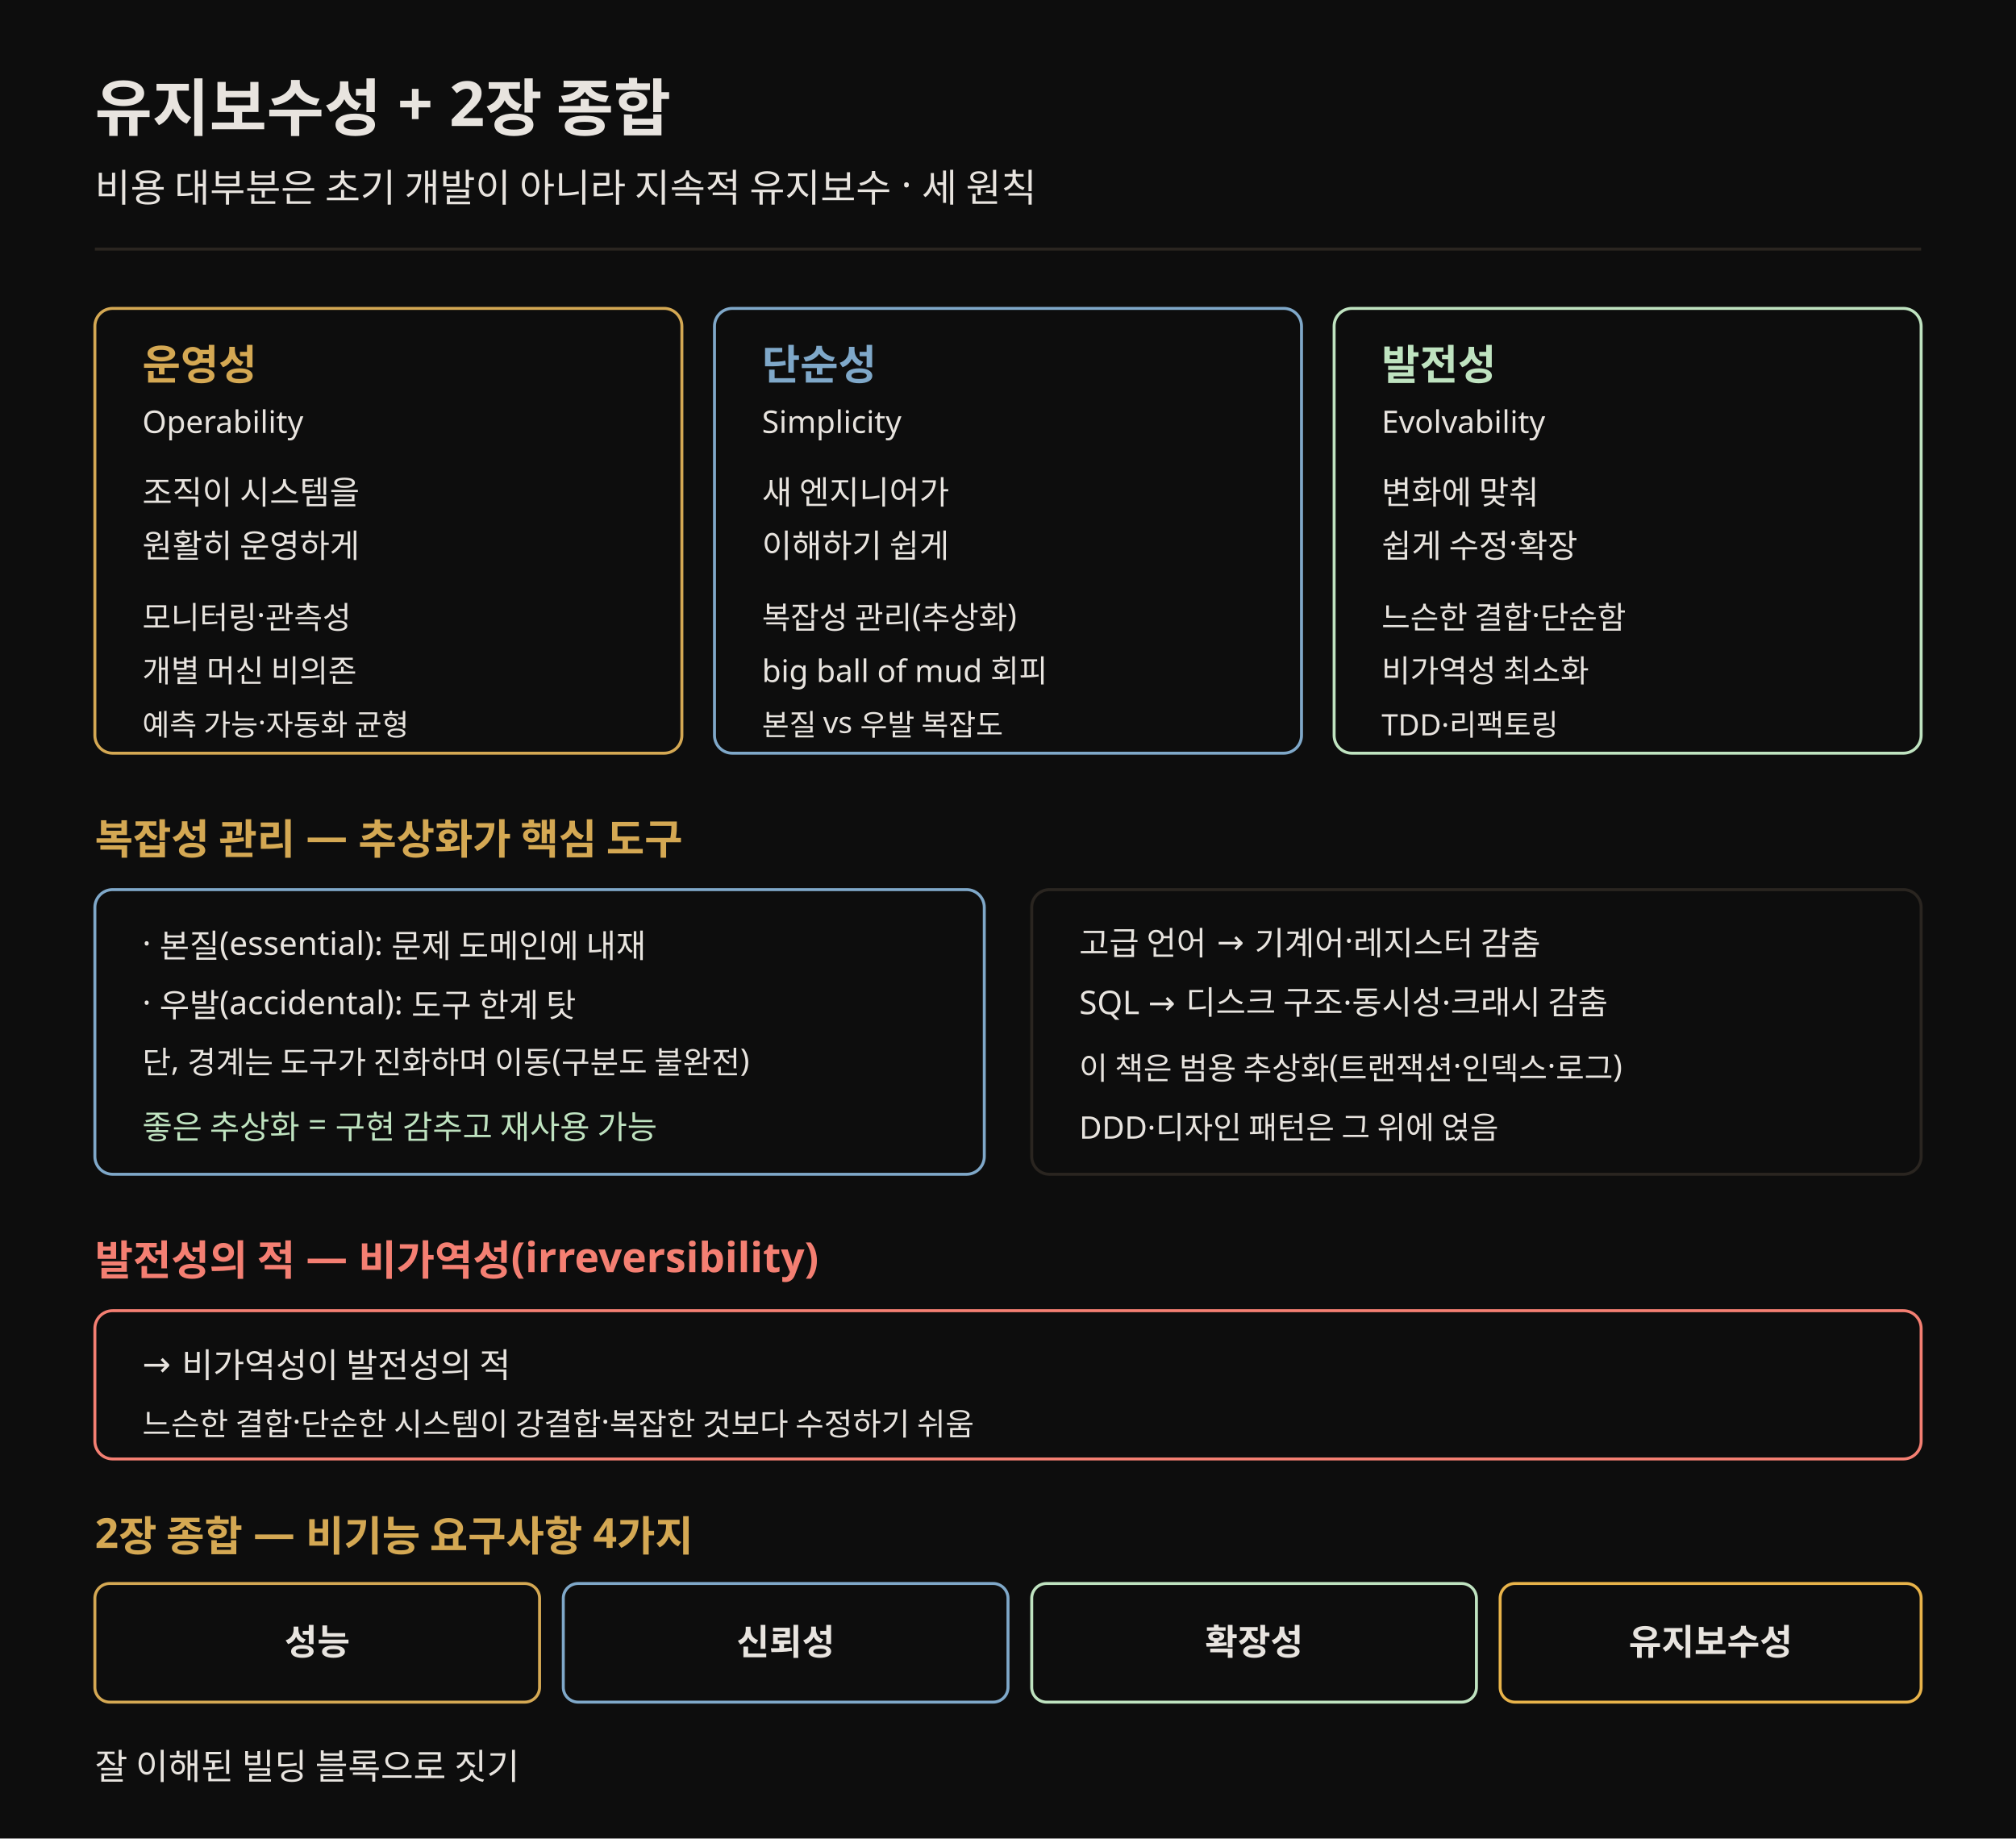
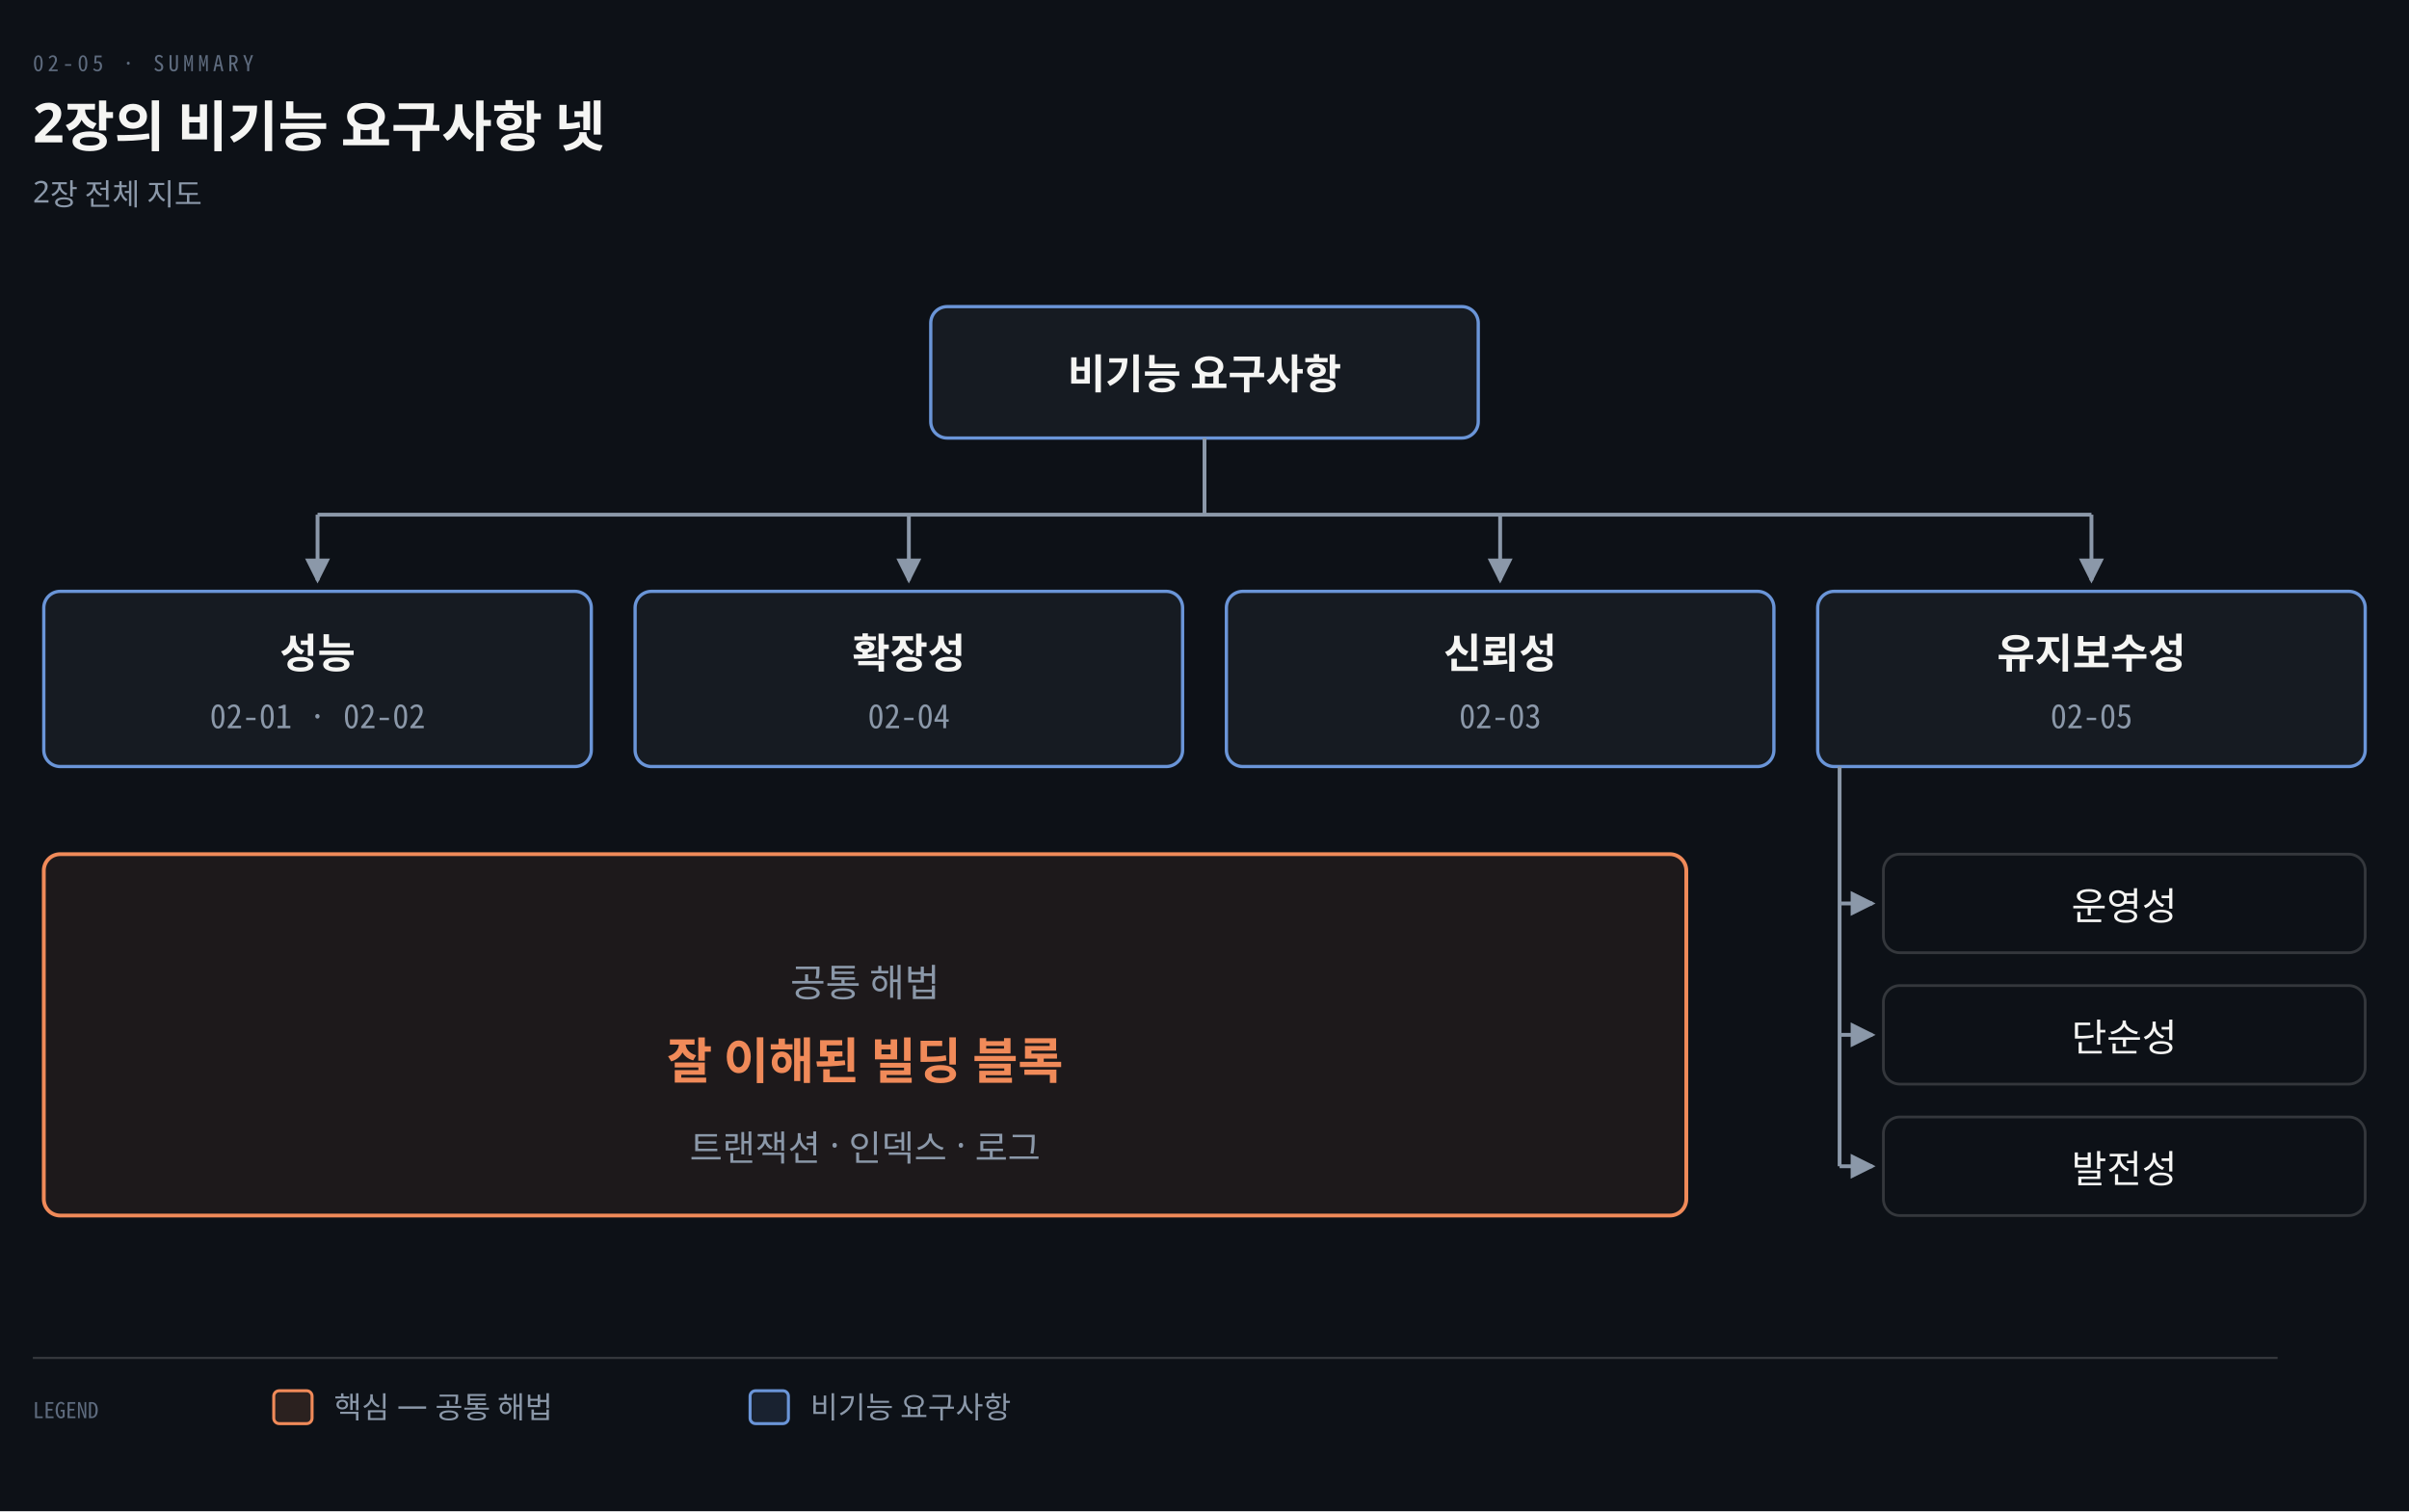
- <svg xmlns="http://www.w3.org/2000/svg" viewBox="0 0 680 620" font-family="Pretendard, sans-serif" role="img">
-   <rect width="680" height="620" fill="#0d0d0d" />
-   <text x="32" y="44" fill="#e8e4df" font-size="21" font-weight="700">유지보수성 + 2장 종합</text>
-   <text x="32" y="68" fill="#e8e4df" font-size="13">비용 대부분은 초기 개발이 아니라 지속적 유지보수 · 세 원칙</text>
-   <line x1="32" y1="84" x2="648" y2="84" stroke="rgb(42,37,32)" stroke-width="1" />
-   <rect x="32" y="104" width="198" height="150" rx="6" fill="#0d0d0d" stroke="rgb(212,168,83)" />
-   <text x="48" y="128" fill="rgb(212,168,83)" font-size="14" font-weight="700">운영성</text>
-   <text x="48" y="146" fill="#e8e4df" font-size="10.5">Operability</text>
-   <text x="48" y="170" fill="#e8e4df" font-size="11">조직이 시스템을</text>
-   <text x="48" y="188" fill="#e8e4df" font-size="11">원활히 운영하게</text>
-   <text x="48" y="212" fill="#e8e4df" font-size="10.5">모니터링·관측성</text>
-   <text x="48" y="230" fill="#e8e4df" font-size="10.5">개별 머신 비의존</text>
-   <text x="48" y="248" fill="#e8e4df" font-size="10">예측 가능·자동화 균형</text>
-   <rect x="241" y="104" width="198" height="150" rx="6" fill="#0d0d0d" stroke="#7fa8c9" />
-   <text x="257" y="128" fill="#7fa8c9" font-size="14" font-weight="700">단순성</text>
-   <text x="257" y="146" fill="#e8e4df" font-size="10.5">Simplicity</text>
-   <text x="257" y="170" fill="#e8e4df" font-size="11">새 엔지니어가</text>
-   <text x="257" y="188" fill="#e8e4df" font-size="11">이해하기 쉽게</text>
-   <text x="257" y="212" fill="#e8e4df" font-size="10.5">복잡성 관리(추상화)</text>
-   <text x="257" y="230" fill="#e8e4df" font-size="10.5">big ball of mud 회피</text>
-   <text x="257" y="248" fill="#e8e4df" font-size="10">본질 vs 우발 복잡도</text>
-   <rect x="450" y="104" width="198" height="150" rx="6" fill="#0d0d0d" stroke="#bfe3c0" />
-   <text x="466" y="128" fill="#bfe3c0" font-size="14" font-weight="700">발전성</text>
-   <text x="466" y="146" fill="#e8e4df" font-size="10.5">Evolvability</text>
-   <text x="466" y="170" fill="#e8e4df" font-size="11">변화에 맞춰</text>
-   <text x="466" y="188" fill="#e8e4df" font-size="11">쉽게 수정·확장</text>
-   <text x="466" y="212" fill="#e8e4df" font-size="10.5">느슨한 결합·단순함</text>
-   <text x="466" y="230" fill="#e8e4df" font-size="10.5">비가역성 최소화</text>
-   <text x="466" y="248" fill="#e8e4df" font-size="10">TDD·리팩토링</text>
-   <text x="32" y="288" fill="rgb(212,168,83)" font-size="14" font-weight="700">복잡성 관리 — 추상화가 핵심 도구</text>
-   <rect x="32" y="300" width="300" height="96" rx="6" fill="#0d0d0d" stroke="#7fa8c9" />
-   <text x="48" y="322" fill="#e8e4df" font-size="11">· 본질(essential): 문제 도메인에 내재</text>
-   <text x="48" y="342" fill="#e8e4df" font-size="11">· 우발(accidental): 도구 한계 탓</text>
-   <text x="48" y="362" fill="#e8e4df" font-size="10.5">단, 경계는 도구가 진화하며 이동(구분도 불완전)</text>
-   <text x="48" y="384" fill="#bfe3c0" font-size="11">좋은 추상화 = 구현 감추고 재사용 가능</text>
-   <rect x="348" y="300" width="300" height="96" rx="6" fill="#0d0d0d" stroke="rgb(42,37,32)" />
-   <text x="364" y="322" fill="#e8e4df" font-size="11">고급 언어 → 기계어·레지스터 감춤</text>
-   <text x="364" y="342" fill="#e8e4df" font-size="11">SQL → 디스크 구조·동시성·크래시 감춤</text>
-   <text x="364" y="364" fill="#e8e4df" font-size="10.5">이 책은 범용 추상화(트랜잭션·인덱스·로그)</text>
-   <text x="364" y="384" fill="#e8e4df" font-size="10.5">DDD·디자인 패턴은 그 위에 얹음</text>
-   <text x="32" y="430" fill="#f47f72" font-size="14" font-weight="700">발전성의 적 — 비가역성(irreversibility)</text>
-   <rect x="32" y="442" width="616" height="50" rx="6" fill="#0d0d0d" stroke="#f47f72" />
-   <text x="48" y="464" fill="#e8e4df" font-size="11.5">→ 비가역성이 발전성의 적</text>
-   <text x="48" y="484" fill="#e8e4df" font-size="10.5">느슨한 결합·단순한 시스템이 강결합·복잡한 것보다 수정하기 쉬움</text>
-   <text x="32" y="522" fill="rgb(212,168,83)" font-size="14" font-weight="700">2장 종합 — 비기능 요구사항 4가지</text>
-   <rect x="32" y="534" width="150" height="40" rx="5" fill="#0d0d0d" stroke="rgb(212,168,83)" />
-   <text x="107" y="558" fill="#e8e4df" font-size="12" text-anchor="middle" font-weight="700">성능</text>
-   <rect x="190" y="534" width="150" height="40" rx="5" fill="#0d0d0d" stroke="#7fa8c9" />
-   <text x="265" y="558" fill="#e8e4df" font-size="12" text-anchor="middle" font-weight="700">신뢰성</text>
-   <rect x="348" y="534" width="150" height="40" rx="5" fill="#0d0d0d" stroke="#bfe3c0" />
-   <text x="423" y="558" fill="#e8e4df" font-size="12" text-anchor="middle" font-weight="700">확장성</text>
-   <rect x="506" y="534" width="142" height="40" rx="5" fill="#0d0d0d" stroke="#e8b34a" />
-   <text x="577" y="558" fill="#e8e4df" font-size="12" text-anchor="middle" font-weight="700">유지보수성</text>
-   <text x="32" y="600" fill="#e8e4df" font-size="12">잘 이해된 빌딩 블록으로 짓기</text>
+ <svg xmlns="http://www.w3.org/2000/svg" viewBox="0 0 880 552" width="100%" role="img" aria-labelledby="dt dd">
  <defs>
-     <marker id="ar" markerWidth="8" markerHeight="8" refX="7" refY="4" orient="auto">
-       <path d="M0,1 L7,4 L0,7" fill="none" stroke="#e8e4df" stroke-width="1.2" />
+     <marker id="ar" viewBox="0 0 8 8" refX="7" refY="4" markerWidth="6.5" markerHeight="6.5" orient="auto">
+       <path d="M0 0 L8 4 L0 8 z" fill="#8B98A9" />
+     </marker>
+     <marker id="ok" viewBox="0 0 8 8" refX="7" refY="4" markerWidth="6.5" markerHeight="6.5" orient="auto">
+       <path d="M0 0 L8 4 L0 8 z" fill="#3FB98C" />
+     </marker>
+     <marker id="warn" viewBox="0 0 8 8" refX="7" refY="4" markerWidth="6.5" markerHeight="6.5" orient="auto">
+       <path d="M0 0 L8 4 L0 8 z" fill="#E3B341" />
+     </marker>
+     <marker id="bad" viewBox="0 0 8 8" refX="7" refY="4" markerWidth="6.5" markerHeight="6.5" orient="auto">
+       <path d="M0 0 L8 4 L0 8 z" fill="#F0616D" />
+     </marker>
+     <marker id="info" viewBox="0 0 8 8" refX="7" refY="4" markerWidth="6.5" markerHeight="6.5" orient="auto">
+       <path d="M0 0 L8 4 L0 8 z" fill="#6A95D8" />
+     </marker>
+     <marker id="acc" viewBox="0 0 8 8" refX="7" refY="4" markerWidth="6.5" markerHeight="6.5" orient="auto">
+       <path d="M0 0 L8 4 L0 8 z" fill="#F08A59" />
+     </marker>
+     <marker id="soft" viewBox="0 0 8 8" refX="7" refY="4" markerWidth="6.5" markerHeight="6.5" orient="auto">
+       <path d="M0 0 L8 4 L0 8 z" fill="#5E6B7E" />
    </marker>
  </defs>
+   <rect width="880" height="552" fill="#0D1117" />
+   <text x="12" y="26" font-family="'Geist Mono','Noto Sans Mono CJK KR',monospace" font-size="8" letter-spacing="0.18em" fill="#5E6B7E">02-05 · SUMMARY</text>
+   <text x="12" y="52" font-family="'Geist','Apple SD Gothic Neo','Noto Sans KR','Malgun Gothic',sans-serif" font-size="20" font-weight="600" fill="#F5F5F3">2장의 비기능 요구사항 넷</text>
+   <text x="12" y="74" font-family="'Geist','Apple SD Gothic Neo','Noto Sans KR','Malgun Gothic',sans-serif" font-size="11" fill="#8B98A9">2장 전체 지도</text>
+   <rect x="340" y="112" width="200" height="48" rx="6" fill="#161B22" stroke="#6A95D8" stroke-width="1.2" />
+   <text x="440" y="142" text-anchor="middle" font-family="'Geist','Apple SD Gothic Neo','Noto Sans KR','Malgun Gothic',sans-serif" font-size="15" font-weight="600" fill="#F5F5F3">비기능 요구사항</text>
+   <line x1="440" y1="160" x2="440" y2="188" stroke="#8B98A9" stroke-width="1.4" />
+   <line x1="116" y1="188" x2="764" y2="188" stroke="#8B98A9" stroke-width="1.4" />
+   <rect x="16" y="216" width="200" height="64" rx="6" fill="#161B22" stroke="#6A95D8" stroke-width="1.2" />
+   <text x="116" y="244" text-anchor="middle" font-family="'Geist','Apple SD Gothic Neo','Noto Sans KR','Malgun Gothic',sans-serif" font-size="15" font-weight="600" fill="#F5F5F3">성능</text>
+   <text x="116" y="266" text-anchor="middle" font-family="'Geist Mono','Noto Sans Mono CJK KR',monospace" font-size="12" font-weight="400" fill="#8B98A9">02-01 · 02-02</text>
+   <path d="M 116 188 L 116 212" fill="none" stroke="#8B98A9" stroke-width="1.4" marker-end="url(#ar)" />
+   <rect x="232" y="216" width="200" height="64" rx="6" fill="#161B22" stroke="#6A95D8" stroke-width="1.2" />
+   <text x="332" y="244" text-anchor="middle" font-family="'Geist','Apple SD Gothic Neo','Noto Sans KR','Malgun Gothic',sans-serif" font-size="15" font-weight="600" fill="#F5F5F3">확장성</text>
+   <text x="332" y="266" text-anchor="middle" font-family="'Geist Mono','Noto Sans Mono CJK KR',monospace" font-size="12" font-weight="400" fill="#8B98A9">02-04</text>
+   <path d="M 332 188 L 332 212" fill="none" stroke="#8B98A9" stroke-width="1.4" marker-end="url(#ar)" />
+   <rect x="448" y="216" width="200" height="64" rx="6" fill="#161B22" stroke="#6A95D8" stroke-width="1.2" />
+   <text x="548" y="244" text-anchor="middle" font-family="'Geist','Apple SD Gothic Neo','Noto Sans KR','Malgun Gothic',sans-serif" font-size="15" font-weight="600" fill="#F5F5F3">신뢰성</text>
+   <text x="548" y="266" text-anchor="middle" font-family="'Geist Mono','Noto Sans Mono CJK KR',monospace" font-size="12" font-weight="400" fill="#8B98A9">02-03</text>
+   <path d="M 548 188 L 548 212" fill="none" stroke="#8B98A9" stroke-width="1.4" marker-end="url(#ar)" />
+   <rect x="664" y="216" width="200" height="64" rx="6" fill="#161B22" stroke="#6A95D8" stroke-width="1.2" />
+   <text x="764" y="244" text-anchor="middle" font-family="'Geist','Apple SD Gothic Neo','Noto Sans KR','Malgun Gothic',sans-serif" font-size="15" font-weight="600" fill="#F5F5F3">유지보수성</text>
+   <text x="764" y="266" text-anchor="middle" font-family="'Geist Mono','Noto Sans Mono CJK KR',monospace" font-size="12" font-weight="400" fill="#8B98A9">02-05</text>
+   <path d="M 764 188 L 764 212" fill="none" stroke="#8B98A9" stroke-width="1.4" marker-end="url(#ar)" />
+   <line x1="672" y1="280" x2="672" y2="426" stroke="#8B98A9" stroke-width="1.4" />
+   <rect x="688" y="312" width="176" height="36" rx="6" fill="#0D1117" stroke="rgba(191,192,192,0.22)" stroke-width="1.0" />
+   <text x="776" y="336" text-anchor="middle" font-family="'Geist','Apple SD Gothic Neo','Noto Sans KR','Malgun Gothic',sans-serif" font-size="14" font-weight="400" fill="#F5F5F3">운영성</text>
+   <path d="M 672 330 L 684 330" fill="none" stroke="#8B98A9" stroke-width="1.4" marker-end="url(#ar)" />
+   <rect x="688" y="360" width="176" height="36" rx="6" fill="#0D1117" stroke="rgba(191,192,192,0.22)" stroke-width="1.0" />
+   <text x="776" y="384" text-anchor="middle" font-family="'Geist','Apple SD Gothic Neo','Noto Sans KR','Malgun Gothic',sans-serif" font-size="14" font-weight="400" fill="#F5F5F3">단순성</text>
+   <path d="M 672 378 L 684 378" fill="none" stroke="#8B98A9" stroke-width="1.4" marker-end="url(#ar)" />
+   <rect x="688" y="408" width="176" height="36" rx="6" fill="#0D1117" stroke="rgba(191,192,192,0.22)" stroke-width="1.0" />
+   <text x="776" y="432" text-anchor="middle" font-family="'Geist','Apple SD Gothic Neo','Noto Sans KR','Malgun Gothic',sans-serif" font-size="14" font-weight="400" fill="#F5F5F3">발전성</text>
+   <path d="M 672 426 L 684 426" fill="none" stroke="#8B98A9" stroke-width="1.4" marker-end="url(#ar)" />
+   <rect x="16" y="312" width="600" height="132" rx="6" fill="#F08A5912" stroke="#F08A59" stroke-width="1.4" />
+   <text x="316" y="364" text-anchor="middle" font-family="'Geist','Apple SD Gothic Neo','Noto Sans KR','Malgun Gothic',sans-serif" font-size="14" font-weight="400" fill="#8B98A9">공통 해법</text>
+   <text x="316" y="394" text-anchor="middle" font-family="'Geist','Apple SD Gothic Neo','Noto Sans KR','Malgun Gothic',sans-serif" font-size="18" font-weight="600" fill="#F08A59">잘 이해된 빌딩 블록</text>
+   <text x="316" y="424" text-anchor="middle" font-family="'Geist','Apple SD Gothic Neo','Noto Sans KR','Malgun Gothic',sans-serif" font-size="13" font-weight="400" fill="#8B98A9">트랜잭션 · 인덱스 · 로그</text>
+   <line x1="12" y1="496" x2="832" y2="496" stroke="rgba(191,192,192,0.22)" stroke-width="0.8" />
+   <text x="12" y="518" text-anchor="start" font-family="'Geist Mono','Noto Sans Mono CJK KR',monospace" font-size="8" font-weight="400" fill="#5E6B7E">LEGEND</text>
+   <rect x="100" y="508" width="14" height="12" rx="2" fill="#F08A5922" stroke="#F08A59" stroke-width="1.1" />
+   <text x="122" y="518" text-anchor="start" font-family="'Geist','Apple SD Gothic Neo','Noto Sans KR','Malgun Gothic',sans-serif" font-size="11" font-weight="400" fill="#8B98A9">핵심 — 공통 해법</text>
+   <rect x="274" y="508" width="14" height="12" rx="2" fill="#6A95D822" stroke="#6A95D8" stroke-width="1.1" />
+   <text x="296" y="518" text-anchor="start" font-family="'Geist','Apple SD Gothic Neo','Noto Sans KR','Malgun Gothic',sans-serif" font-size="11" font-weight="400" fill="#8B98A9">비기능 요구사항</text>
</svg>
